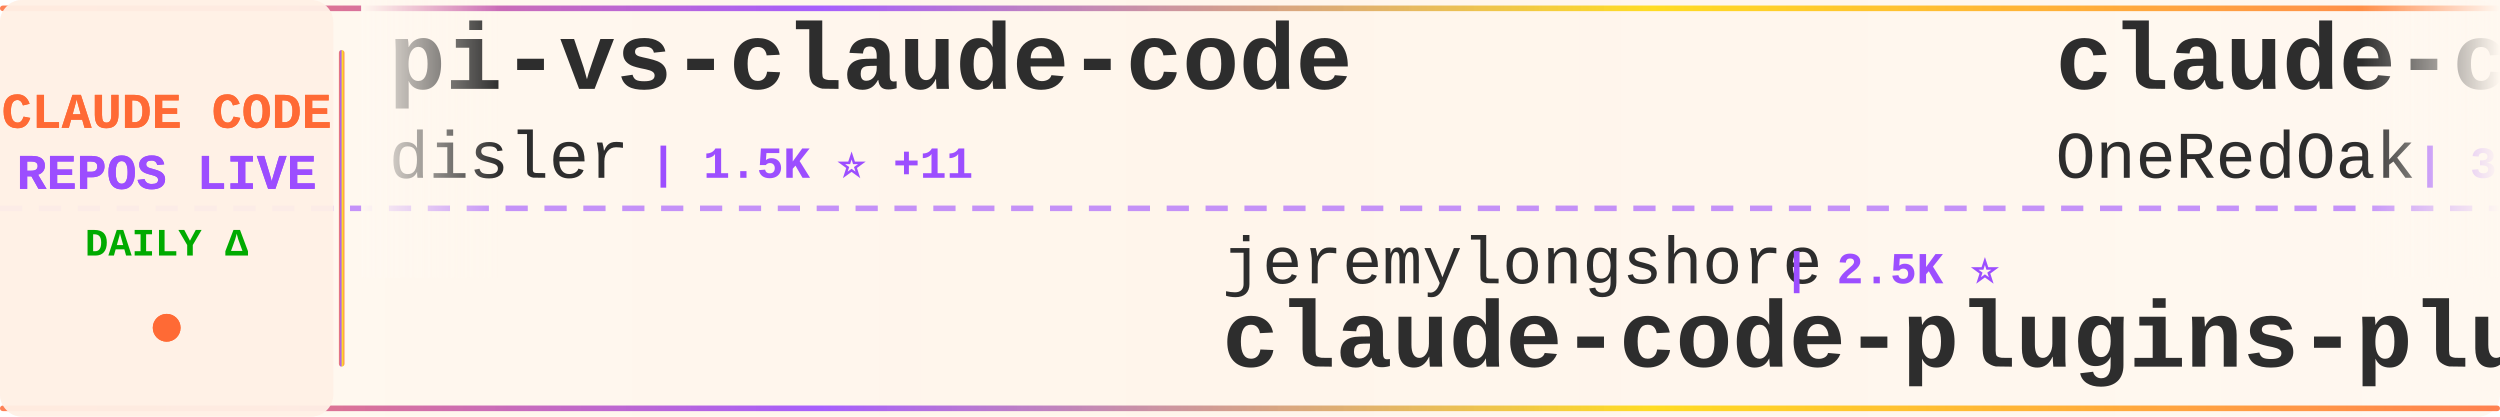
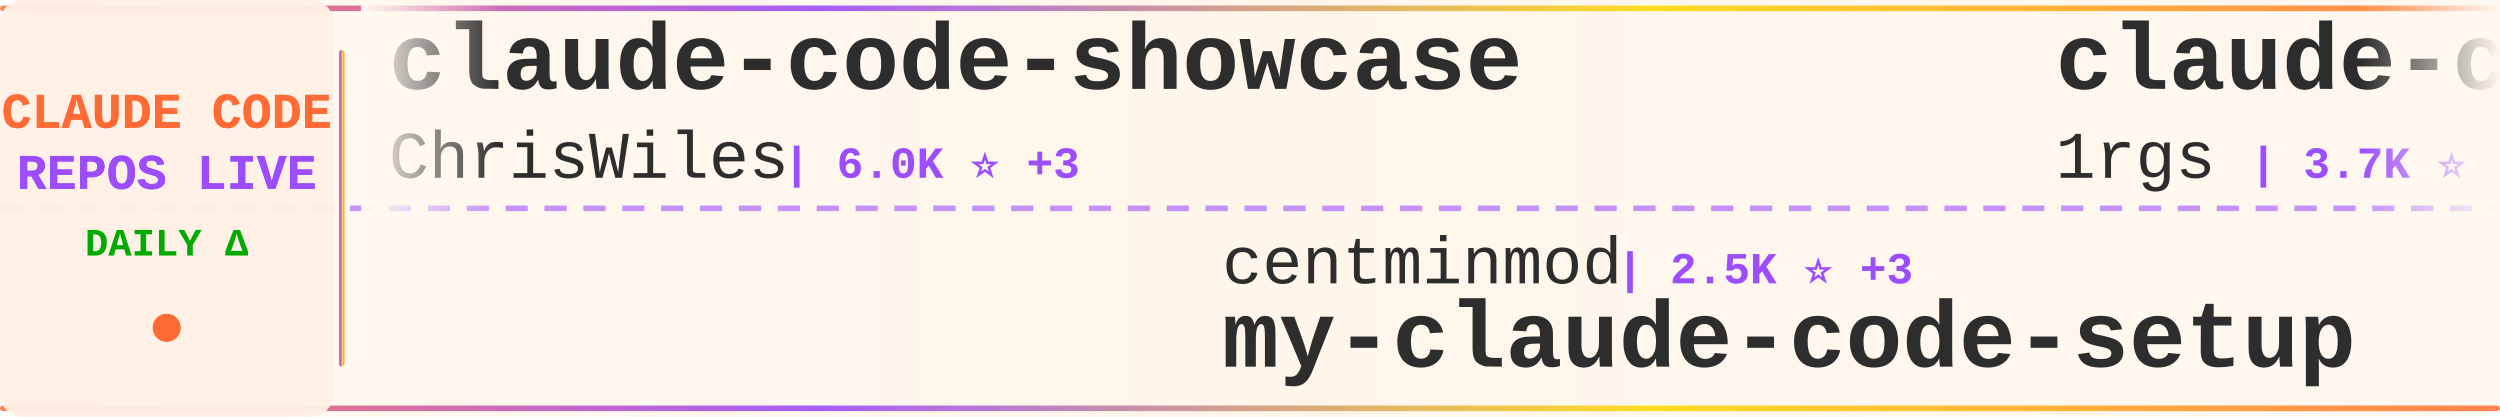
<svg xmlns="http://www.w3.org/2000/svg" width="900" height="150">
  <defs>
    <linearGradient id="tickerBg" x1="0%" y1="0%" x2="100%" y2="0%">
      <stop offset="0%" style="stop-color:#fff8f0;stop-opacity:0.98" />
      <stop offset="50%" style="stop-color:#fff5eb;stop-opacity:1" />
      <stop offset="100%" style="stop-color:#fff8f0;stop-opacity:0.98" />
    </linearGradient>
    <linearGradient id="borderGrad" x1="0%" y1="0%" x2="100%" y2="0%">
      <stop offset="0%" style="stop-color:#FF6B35;stop-opacity:0.85">
        <animate attributeName="stop-opacity" values="0.85;1;0.85" dur="2s" repeatCount="indefinite" />
      </stop>
      <stop offset="33%" style="stop-color:#9C4EFF;stop-opacity:0.9">
        <animate attributeName="stop-opacity" values="0.9;1;0.9" dur="2.2s" repeatCount="indefinite" />
      </stop>
      <stop offset="66%" style="stop-color:#FFD700;stop-opacity:0.85">
        <animate attributeName="stop-opacity" values="0.85;1;0.85" dur="1.8s" repeatCount="indefinite" />
      </stop>
      <stop offset="100%" style="stop-color:#FF6B35;stop-opacity:0.85">
        <animate attributeName="stop-opacity" values="0.85;1;0.85" dur="2s" repeatCount="indefinite" />
      </stop>
    </linearGradient>
    <filter id="textGlow">
      <feGaussianBlur stdDeviation="0.15" result="coloredBlur" />
      <feMerge>
        <feMergeNode in="coloredBlur" />
        <feMergeNode in="SourceGraphic" />
      </feMerge>
    </filter>
    <filter id="metricGlow">
      <feGaussianBlur stdDeviation="0.2" result="coloredBlur" />
      <feMerge>
        <feMergeNode in="coloredBlur" />
        <feMergeNode in="SourceGraphic" />
      </feMerge>
    </filter>
    <linearGradient id="leftFade" x1="0%" y1="0%" x2="100%" y2="0%">
      <stop offset="0%" style="stop-color:#fff8f0;stop-opacity:1" />
      <stop offset="100%" style="stop-color:#fff8f0;stop-opacity:0" />
    </linearGradient>
    <linearGradient id="rightFade" x1="0%" y1="0%" x2="100%" y2="0%">
      <stop offset="0%" style="stop-color:#fff8f0;stop-opacity:0" />
      <stop offset="100%" style="stop-color:#fff8f0;stop-opacity:1" />
    </linearGradient>
  </defs>
  <rect width="900" height="150" fill="url(#tickerBg)" rx="8" />
  <rect x="0" y="2" width="900" height="2" fill="url(#borderGrad)" rx="1" />
  <rect x="0" y="146" width="900" height="2" fill="url(#borderGrad)" rx="1" />
  <line x1="0" y1="75" x2="900" y2="75" stroke="#9C4EFF" stroke-width="2" stroke-dasharray="8 6" opacity="0.6" />
  <rect x="0" y="0" width="120" height="150" fill="#fff0e6" opacity="0.95" rx="8" />
  <text x="60" y="46" font-family="'Courier New', monospace" font-size="18" font-weight="bold" fill="#FF6B35" text-anchor="middle" filter="url(#textGlow)">
    CLAUDE CODE
  </text>
  <text x="60" y="68" font-family="'Courier New', monospace" font-size="18" font-weight="bold" fill="#9C4EFF" text-anchor="middle" filter="url(#textGlow)">
    REPOS LIVE
  </text>
  <text x="60" y="92" font-family="'Courier New', monospace" font-size="14" font-weight="bold" fill="#00aa00" text-anchor="middle">
    DAILY Δ
  </text>
  <circle cx="60" cy="118" r="5" fill="#FF6B35" filter="url(#metricGlow)">
    <animate attributeName="r" values="4;6;4" dur="1.5s" repeatCount="indefinite" />
    <animate attributeName="opacity" values="0.6;1;0.6" dur="1.5s" repeatCount="indefinite" />
  </circle>
  <rect x="122" y="18" width="2" height="114" fill="url(#borderGrad)" rx="1" />
  <clipPath id="tickerClip">
    <rect x="130" y="0" width="770" height="150" />
  </clipPath>
  <g clip-path="url(#tickerClip)">
    <g id="tickerItems">
      <animateTransform attributeName="transform" attributeType="XML" type="translate" from="0 0" to="-3000 0" dur="54s" repeatCount="indefinite" />
      <g transform="translate(0, 0)">
-         <text x="140" y="32" font-family="'Courier New', monospace" font-size="34" font-weight="bold" fill="#2d2d2d">pi-vs-claude-code</text>
-         <text x="140" y="64" font-family="'Courier New', monospace" font-size="24" font-weight="normal" fill="#2d2d2d" opacity="1.0">disler</text>
-         <text x="234" y="64" font-family="'Courier New', monospace" font-size="16" font-weight="bold" fill="#9C4EFF"> | 1.5K ⭐ +11</text>
+         <text x="140" y="32" font-family="'Courier New', monospace" font-size="34" font-weight="bold" fill="#2d2d2d">claude-code-showcase</text>
+         <text x="140" y="64" font-family="'Courier New', monospace" font-size="24" font-weight="normal" fill="#2d2d2d" opacity="1.0">ChrisWiles</text>
+         <text x="282" y="64" font-family="'Courier New', monospace" font-size="16" font-weight="bold" fill="#9C4EFF"> | 6.0K ⭐ +3</text>
      </g>
      <g transform="translate(300, 0)">
-         <text x="140" y="102" font-family="'Courier New', monospace" font-size="24" font-weight="normal" fill="#2d2d2d" opacity="1.0">jeremylongshore</text>
-         <text x="342" y="102" font-family="'Courier New', monospace" font-size="16" font-weight="bold" fill="#9C4EFF"> | 2.5K ⭐</text>
-         <text x="140" y="132" font-family="'Courier New', monospace" font-size="34" font-weight="bold" fill="#2d2d2d">claude-code-plugins-plus...</text>
+         <text x="140" y="102" font-family="'Courier New', monospace" font-size="24" font-weight="normal" fill="#2d2d2d" opacity="1.0">centminmod</text>
+         <text x="282" y="102" font-family="'Courier New', monospace" font-size="16" font-weight="bold" fill="#9C4EFF"> | 2.5K ⭐ +3</text>
+         <text x="140" y="132" font-family="'Courier New', monospace" font-size="34" font-weight="bold" fill="#2d2d2d">my-claude-code-setup</text>
      </g>
      <g transform="translate(600, 0)">
-         <text x="140" y="32" font-family="'Courier New', monospace" font-size="34" font-weight="bold" fill="#2d2d2d">claude-code-workflows</text>
-         <text x="140" y="64" font-family="'Courier New', monospace" font-size="24" font-weight="normal" fill="#2d2d2d" opacity="1.0">OneRedOak</text>
-         <text x="270" y="64" font-family="'Courier New', monospace" font-size="16" font-weight="bold" fill="#9C4EFF"> | 3.9K ⭐ +3</text>
+         <text x="140" y="32" font-family="'Courier New', monospace" font-size="34" font-weight="bold" fill="#2d2d2d">claude-code-proxy</text>
+         <text x="140" y="64" font-family="'Courier New', monospace" font-size="24" font-weight="normal" fill="#2d2d2d" opacity="1.0">1rgs</text>
+         <text x="210" y="64" font-family="'Courier New', monospace" font-size="16" font-weight="bold" fill="#9C4EFF"> | 3.7K ⭐</text>
      </g>
      <g transform="translate(900, 0)">
-         <text x="140" y="102" font-family="'Courier New', monospace" font-size="24" font-weight="normal" fill="#2d2d2d" opacity="1.0">edmund-io</text>
-         <text x="270" y="102" font-family="'Courier New', monospace" font-size="16" font-weight="bold" fill="#9C4EFF"> | 1.5K ⭐</text>
-         <text x="140" y="132" font-family="'Courier New', monospace" font-size="34" font-weight="bold" fill="#2d2d2d">edmunds-claude-code</text>
+         <text x="140" y="102" font-family="'Courier New', monospace" font-size="24" font-weight="normal" fill="#2d2d2d" opacity="1.0">alirezarezvani</text>
+         <text x="330" y="102" font-family="'Courier New', monospace" font-size="16" font-weight="bold" fill="#9C4EFF"> | 22.7K ⭐ +83</text>
+         <text x="140" y="132" font-family="'Courier New', monospace" font-size="34" font-weight="bold" fill="#2d2d2d">claude-skills</text>
      </g>
      <g transform="translate(1200, 0)">
-         <text x="140" y="32" font-family="'Courier New', monospace" font-size="34" font-weight="bold" fill="#2d2d2d">claude-code-sourcemap</text>
-         <text x="140" y="64" font-family="'Courier New', monospace" font-size="24" font-weight="normal" fill="#2d2d2d" opacity="1.0">ChinaSiro</text>
-         <text x="270" y="64" font-family="'Courier New', monospace" font-size="16" font-weight="bold" fill="#9C4EFF"> | 9.5K ⭐ +7</text>
+         <text x="140" y="32" font-family="'Courier New', monospace" font-size="34" font-weight="bold" fill="#2d2d2d">claude-code-best-practic...</text>
+         <text x="140" y="64" font-family="'Courier New', monospace" font-size="24" font-weight="normal" fill="#2d2d2d" opacity="1.0">shanraisshan</text>
+         <text x="306" y="64" font-family="'Courier New', monospace" font-size="16" font-weight="bold" fill="#9C4EFF"> | 62.8K ⭐ +150</text>
      </g>
      <g transform="translate(1500, 0)">
-         <text x="140" y="102" font-family="'Courier New', monospace" font-size="24" font-weight="normal" fill="#2d2d2d" opacity="1.0">KPR111</text>
-         <text x="234" y="102" font-family="'Courier New', monospace" font-size="16" font-weight="bold" fill="#9C4EFF"> | 18 ⭐</text>
-         <text x="140" y="132" font-family="'Courier New', monospace" font-size="34" font-weight="bold" fill="#2d2d2d">Claude-Code</text>
+         <text x="140" y="102" font-family="'Courier New', monospace" font-size="24" font-weight="normal" fill="#2d2d2d" opacity="1.0">777genius</text>
+         <text x="270" y="102" font-family="'Courier New', monospace" font-size="16" font-weight="bold" fill="#9C4EFF"> | 919 ⭐</text>
+         <text x="140" y="132" font-family="'Courier New', monospace" font-size="34" font-weight="bold" fill="#2d2d2d">claude-code-source-code</text>
      </g>
      <g transform="translate(1800, 0)">
-         <text x="140" y="32" font-family="'Courier New', monospace" font-size="34" font-weight="bold" fill="#2d2d2d">Claude-Code-Usage-Monito...</text>
-         <text x="140" y="64" font-family="'Courier New', monospace" font-size="24" font-weight="normal" fill="#2d2d2d" opacity="1.0">Maciek-roboblog</text>
-         <text x="342" y="64" font-family="'Courier New', monospace" font-size="16" font-weight="bold" fill="#9C4EFF"> | 8.4K ⭐ +6</text>
+         <text x="140" y="32" font-family="'Courier New', monospace" font-size="34" font-weight="bold" fill="#2d2d2d">claude-code-pm-course</text>
+         <text x="140" y="64" font-family="'Courier New', monospace" font-size="24" font-weight="normal" fill="#2d2d2d" opacity="1.0">carlvellotti</text>
+         <text x="306" y="64" font-family="'Courier New', monospace" font-size="16" font-weight="bold" fill="#9C4EFF"> | 2.1K ⭐ +2</text>
      </g>
      <g transform="translate(2100, 0)">
-         <text x="140" y="102" font-family="'Courier New', monospace" font-size="24" font-weight="normal" fill="#2d2d2d" opacity="1.0">ding113</text>
-         <text x="246" y="102" font-family="'Courier New', monospace" font-size="16" font-weight="bold" fill="#9C4EFF"> | 3.2K ⭐ +1</text>
-         <text x="140" y="132" font-family="'Courier New', monospace" font-size="34" font-weight="bold" fill="#2d2d2d">claude-code-hub</text>
+         <text x="140" y="102" font-family="'Courier New', monospace" font-size="24" font-weight="normal" fill="#2d2d2d" opacity="1.0">huangjia2019</text>
+         <text x="306" y="102" font-family="'Courier New', monospace" font-size="16" font-weight="bold" fill="#9C4EFF"> | 984 ⭐ +6</text>
+         <text x="140" y="132" font-family="'Courier New', monospace" font-size="34" font-weight="bold" fill="#2d2d2d">claude-code-engineering</text>
      </g>
      <g transform="translate(2400, 0)">
-         <text x="140" y="32" font-family="'Courier New', monospace" font-size="34" font-weight="bold" fill="#2d2d2d">claude-code-source-code-...</text>
-         <text x="140" y="64" font-family="'Courier New', monospace" font-size="24" font-weight="normal" fill="#2d2d2d" opacity="1.0">ghuntley</text>
-         <text x="258" y="64" font-family="'Courier New', monospace" font-size="16" font-weight="bold" fill="#9C4EFF"> | 987 ⭐</text>
+         <text x="140" y="32" font-family="'Courier New', monospace" font-size="34" font-weight="bold" fill="#2d2d2d">oh-my-claudecode</text>
+         <text x="140" y="64" font-family="'Courier New', monospace" font-size="24" font-weight="normal" fill="#2d2d2d" opacity="1.0">Yeachan-Heo</text>
+         <text x="294" y="64" font-family="'Courier New', monospace" font-size="16" font-weight="bold" fill="#9C4EFF"> | 37.8K ⭐ +39</text>
      </g>
      <g transform="translate(2700, 0)">
-         <text x="140" y="102" font-family="'Courier New', monospace" font-size="24" font-weight="normal" fill="#2d2d2d" opacity="1.0">FlorianBruniaux</text>
-         <text x="342" y="102" font-family="'Courier New', monospace" font-size="16" font-weight="bold" fill="#9C4EFF"> | 5.5K ⭐ +11</text>
-         <text x="140" y="132" font-family="'Courier New', monospace" font-size="34" font-weight="bold" fill="#2d2d2d">claude-code-ultimate-gui...</text>
+         <text x="140" y="102" font-family="'Courier New', monospace" font-size="24" font-weight="normal" fill="#2d2d2d" opacity="1.0">feiskyer</text>
+         <text x="258" y="102" font-family="'Courier New', monospace" font-size="16" font-weight="bold" fill="#9C4EFF"> | 1.6K ⭐ +2</text>
+         <text x="140" y="132" font-family="'Courier New', monospace" font-size="34" font-weight="bold" fill="#2d2d2d">claude-code-settings</text>
      </g>
      <g transform="translate(3000, 0)">
-         <text x="140" y="32" font-family="'Courier New', monospace" font-size="34" font-weight="bold" fill="#2d2d2d">pi-vs-claude-code</text>
-         <text x="140" y="64" font-family="'Courier New', monospace" font-size="24" font-weight="normal" fill="#2d2d2d" opacity="1.0">disler</text>
-         <text x="234" y="64" font-family="'Courier New', monospace" font-size="16" font-weight="bold" fill="#9C4EFF"> | 1.5K ⭐ +11</text>
+         <text x="140" y="32" font-family="'Courier New', monospace" font-size="34" font-weight="bold" fill="#2d2d2d">claude-code-showcase</text>
+         <text x="140" y="64" font-family="'Courier New', monospace" font-size="24" font-weight="normal" fill="#2d2d2d" opacity="1.0">ChrisWiles</text>
+         <text x="282" y="64" font-family="'Courier New', monospace" font-size="16" font-weight="bold" fill="#9C4EFF"> | 6.0K ⭐ +3</text>
      </g>
      <g transform="translate(3300, 0)">
-         <text x="140" y="102" font-family="'Courier New', monospace" font-size="24" font-weight="normal" fill="#2d2d2d" opacity="1.0">jeremylongshore</text>
-         <text x="342" y="102" font-family="'Courier New', monospace" font-size="16" font-weight="bold" fill="#9C4EFF"> | 2.5K ⭐</text>
-         <text x="140" y="132" font-family="'Courier New', monospace" font-size="34" font-weight="bold" fill="#2d2d2d">claude-code-plugins-plus...</text>
+         <text x="140" y="102" font-family="'Courier New', monospace" font-size="24" font-weight="normal" fill="#2d2d2d" opacity="1.0">centminmod</text>
+         <text x="282" y="102" font-family="'Courier New', monospace" font-size="16" font-weight="bold" fill="#9C4EFF"> | 2.5K ⭐ +3</text>
+         <text x="140" y="132" font-family="'Courier New', monospace" font-size="34" font-weight="bold" fill="#2d2d2d">my-claude-code-setup</text>
      </g>
      <g transform="translate(3600, 0)">
-         <text x="140" y="32" font-family="'Courier New', monospace" font-size="34" font-weight="bold" fill="#2d2d2d">claude-code-workflows</text>
-         <text x="140" y="64" font-family="'Courier New', monospace" font-size="24" font-weight="normal" fill="#2d2d2d" opacity="1.0">OneRedOak</text>
-         <text x="270" y="64" font-family="'Courier New', monospace" font-size="16" font-weight="bold" fill="#9C4EFF"> | 3.9K ⭐ +3</text>
+         <text x="140" y="32" font-family="'Courier New', monospace" font-size="34" font-weight="bold" fill="#2d2d2d">claude-code-proxy</text>
+         <text x="140" y="64" font-family="'Courier New', monospace" font-size="24" font-weight="normal" fill="#2d2d2d" opacity="1.0">1rgs</text>
+         <text x="210" y="64" font-family="'Courier New', monospace" font-size="16" font-weight="bold" fill="#9C4EFF"> | 3.7K ⭐</text>
      </g>
      <g transform="translate(3900, 0)">
-         <text x="140" y="102" font-family="'Courier New', monospace" font-size="24" font-weight="normal" fill="#2d2d2d" opacity="1.0">edmund-io</text>
-         <text x="270" y="102" font-family="'Courier New', monospace" font-size="16" font-weight="bold" fill="#9C4EFF"> | 1.5K ⭐</text>
-         <text x="140" y="132" font-family="'Courier New', monospace" font-size="34" font-weight="bold" fill="#2d2d2d">edmunds-claude-code</text>
+         <text x="140" y="102" font-family="'Courier New', monospace" font-size="24" font-weight="normal" fill="#2d2d2d" opacity="1.0">alirezarezvani</text>
+         <text x="330" y="102" font-family="'Courier New', monospace" font-size="16" font-weight="bold" fill="#9C4EFF"> | 22.7K ⭐ +83</text>
+         <text x="140" y="132" font-family="'Courier New', monospace" font-size="34" font-weight="bold" fill="#2d2d2d">claude-skills</text>
      </g>
    </g>
  </g>
  <rect x="130" y="0" width="50" height="100" fill="url(#leftFade)" />
  <rect x="850" y="0" width="50" height="100" fill="url(#rightFade)" />
</svg>
